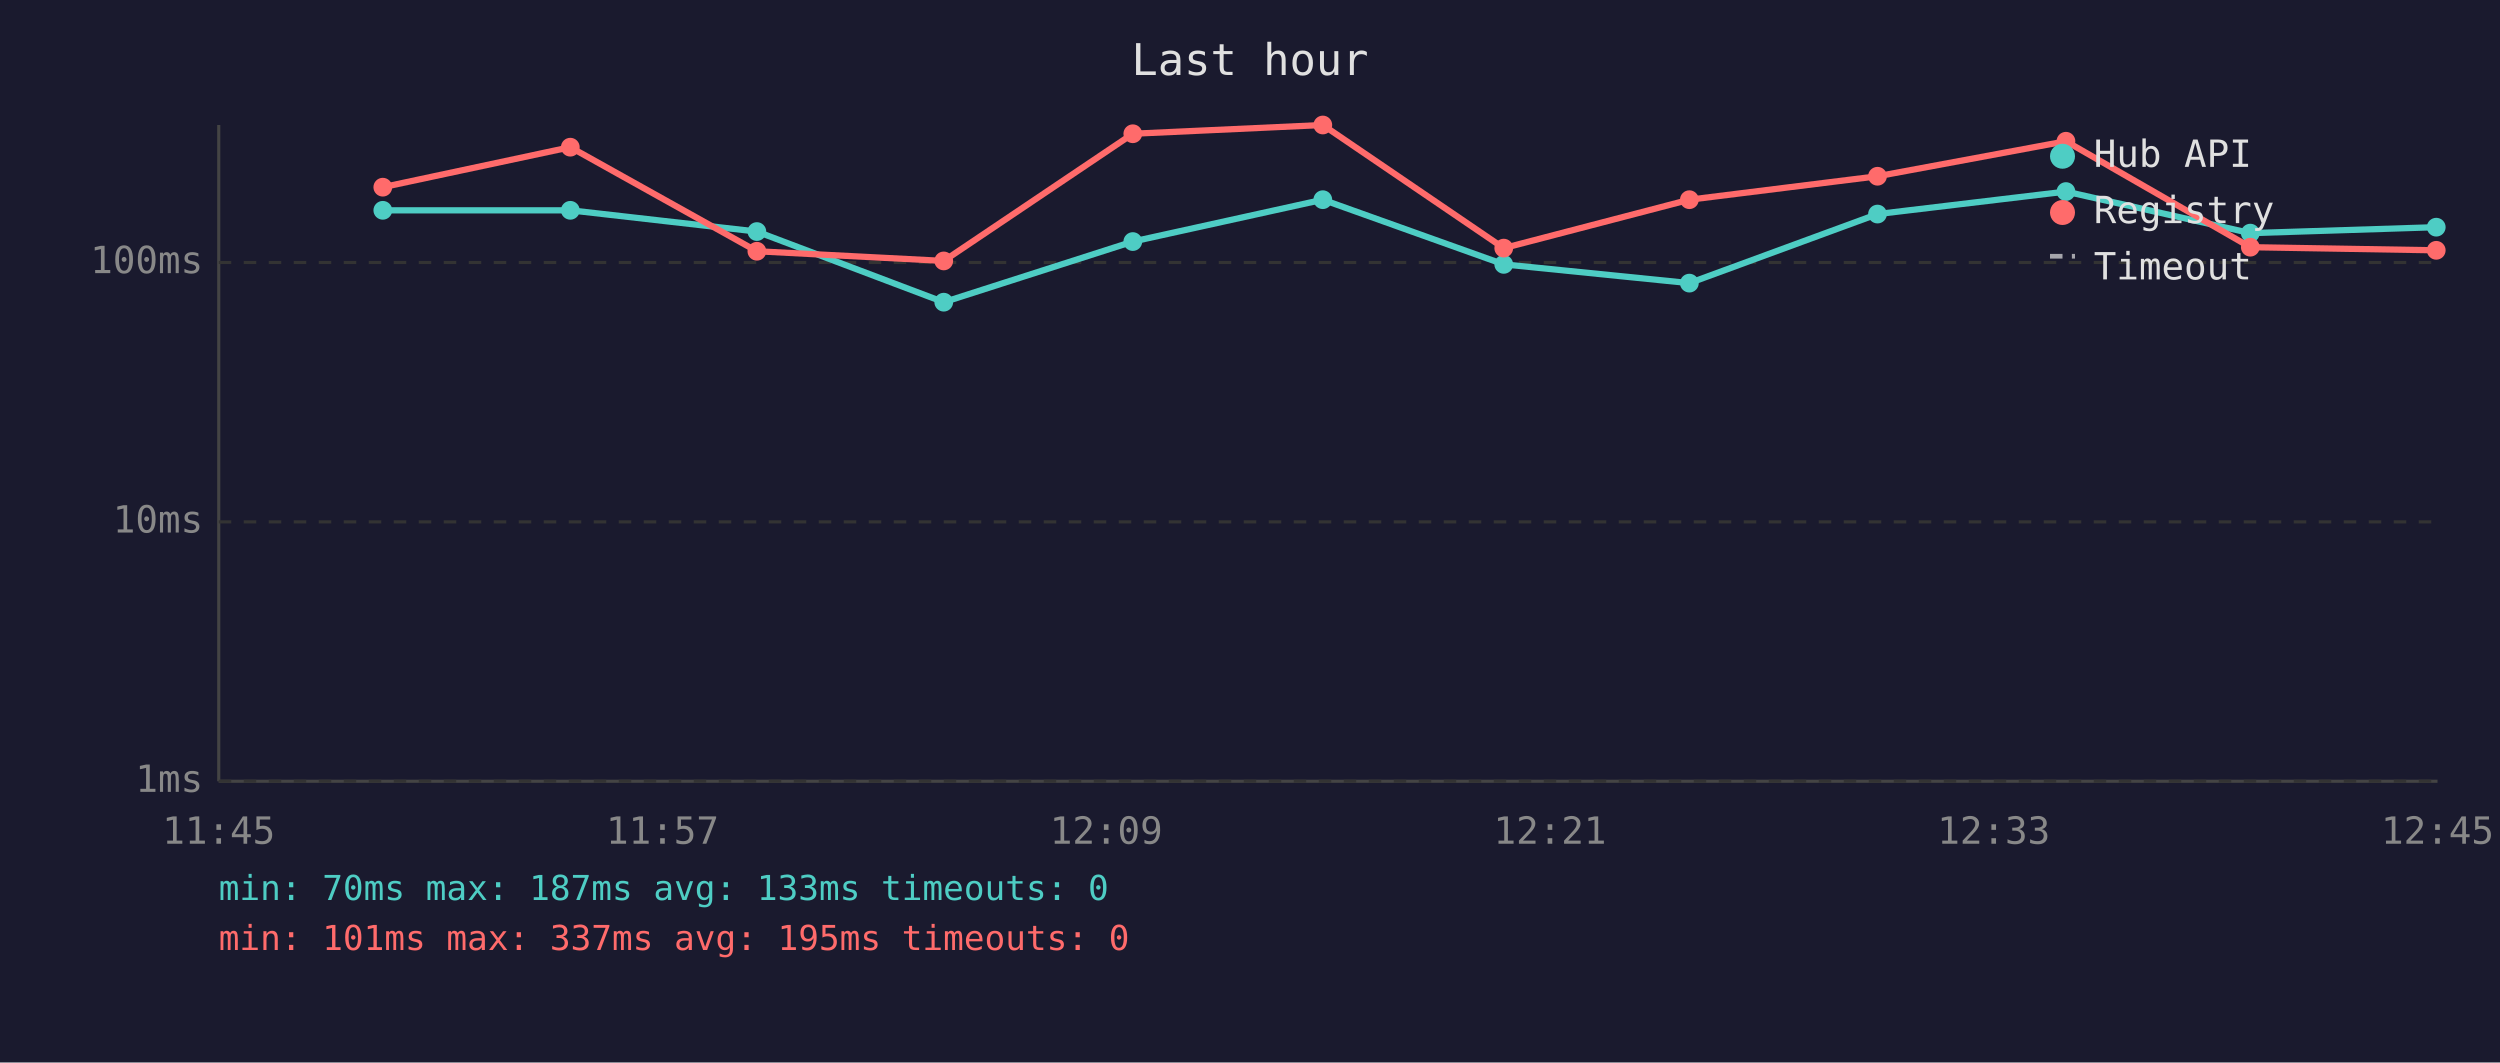
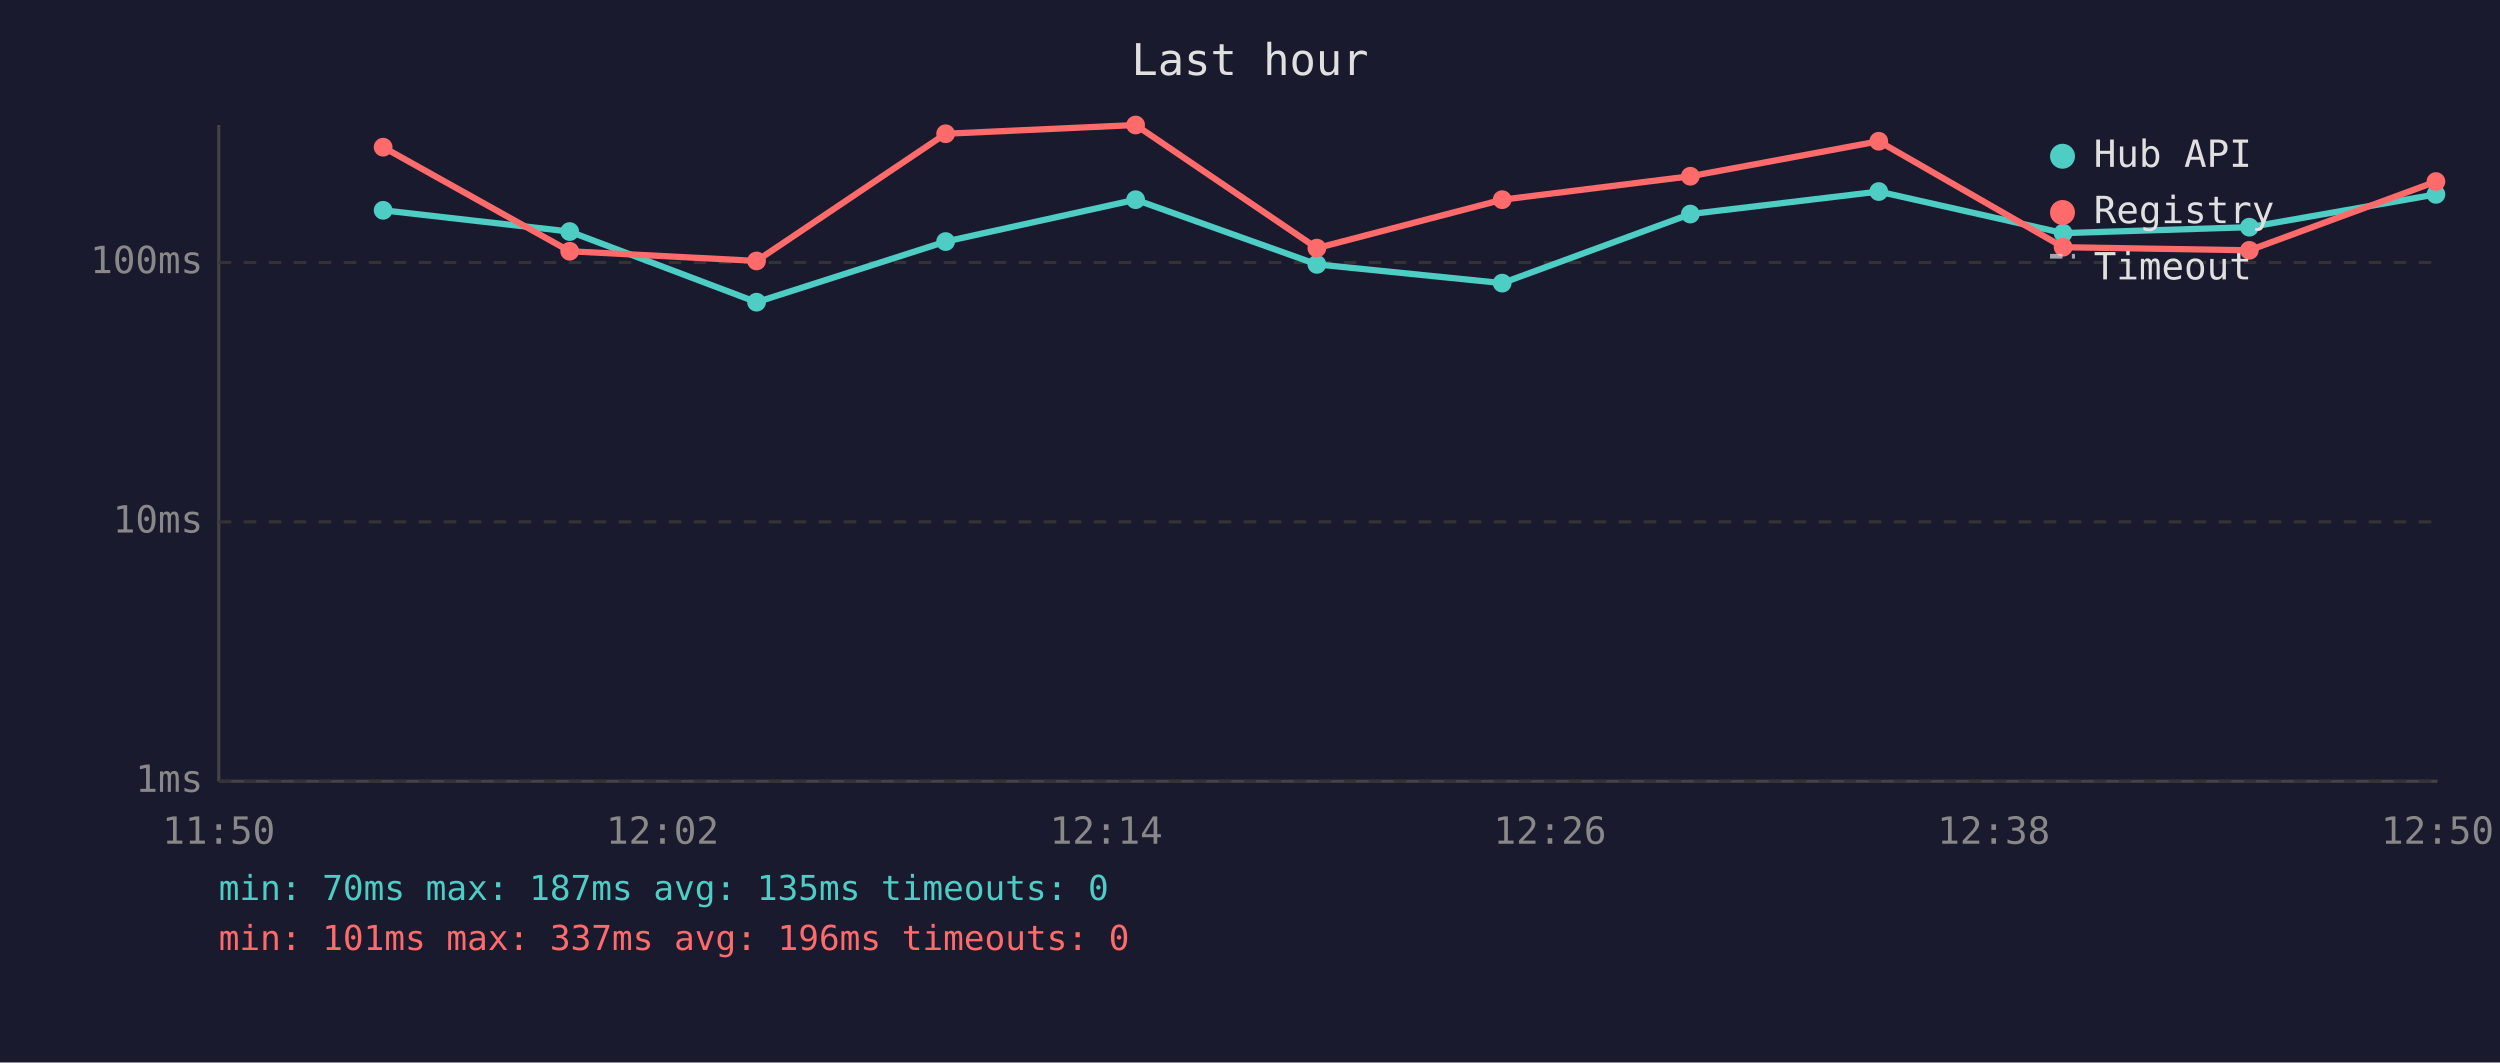
<svg xmlns="http://www.w3.org/2000/svg" viewBox="0 0 800 340" font-family="monospace" font-size="12">
  <rect width="800" height="340" fill="#1a1a2e" />
  <text x="400" y="24" fill="#e0e0e0" font-size="14" text-anchor="middle">Last hour</text>
  <line x1="70" y1="40" x2="70" y2="250" stroke="#444" stroke-width="1" />
  <line x1="70" y1="250" x2="780" y2="250" stroke="#444" stroke-width="1" />
  <line x1="70" y1="250" x2="780" y2="250" stroke="#333" stroke-width="1" stroke-dasharray="4" />
  <text x="65" y="250" fill="#888" text-anchor="end" dominant-baseline="middle">1ms</text>
  <line x1="70" y1="167" x2="780" y2="167" stroke="#333" stroke-width="1" stroke-dasharray="4" />
  <text x="65" y="167" fill="#888" text-anchor="end" dominant-baseline="middle">10ms</text>
  <line x1="70" y1="84" x2="780" y2="84" stroke="#333" stroke-width="1" stroke-dasharray="4" />
  <text x="65" y="84" fill="#888" text-anchor="end" dominant-baseline="middle">100ms</text>
-   <text x="70" y="270" fill="#888" text-anchor="middle">11:45</text>
-   <text x="212" y="270" fill="#888" text-anchor="middle">11:57</text>
-   <text x="354" y="270" fill="#888" text-anchor="middle">12:09</text>
-   <text x="496" y="270" fill="#888" text-anchor="middle">12:21</text>
-   <text x="638" y="270" fill="#888" text-anchor="middle">12:33</text>
-   <text x="780" y="270" fill="#888" text-anchor="middle">12:45</text>
-   <polyline points="122.5,67.3 182.5,67.3 242.2,74.1 302.0,96.7 362.5,77.3 423.3,63.9 481.2,84.6 540.6,90.6 600.8,68.5 661.1,61.3 720.1,74.6 779.6,72.7" fill="none" stroke="#4ecdc4" stroke-width="2" opacity="1" />
-   <circle cx="122.5" cy="67.3" r="3" fill="#4ecdc4" />
-   <circle cx="182.5" cy="67.3" r="3" fill="#4ecdc4" />
-   <circle cx="242.2" cy="74.1" r="3" fill="#4ecdc4" />
-   <circle cx="302.0" cy="96.7" r="3" fill="#4ecdc4" />
-   <circle cx="362.5" cy="77.3" r="3" fill="#4ecdc4" />
-   <circle cx="423.3" cy="63.9" r="3" fill="#4ecdc4" />
-   <circle cx="481.2" cy="84.6" r="3" fill="#4ecdc4" />
-   <circle cx="540.6" cy="90.6" r="3" fill="#4ecdc4" />
-   <circle cx="600.8" cy="68.5" r="3" fill="#4ecdc4" />
-   <circle cx="661.1" cy="61.3" r="3" fill="#4ecdc4" />
-   <circle cx="720.1" cy="74.6" r="3" fill="#4ecdc4" />
-   <circle cx="779.6" cy="72.7" r="3" fill="#4ecdc4" />
-   <polyline points="122.5,59.9 182.5,47.1 242.2,80.4 302.0,83.5 362.5,42.8 423.3,40.0 481.2,79.4 540.6,63.9 600.8,56.4 661.1,45.2 720.1,79.1 779.6,80.1" fill="none" stroke="#ff6b6b" stroke-width="2" opacity="1" />
-   <circle cx="122.5" cy="59.9" r="3" fill="#ff6b6b" />
-   <circle cx="182.5" cy="47.1" r="3" fill="#ff6b6b" />
-   <circle cx="242.2" cy="80.4" r="3" fill="#ff6b6b" />
-   <circle cx="302.0" cy="83.5" r="3" fill="#ff6b6b" />
-   <circle cx="362.5" cy="42.8" r="3" fill="#ff6b6b" />
-   <circle cx="423.3" cy="40.0" r="3" fill="#ff6b6b" />
-   <circle cx="481.2" cy="79.4" r="3" fill="#ff6b6b" />
-   <circle cx="540.6" cy="63.9" r="3" fill="#ff6b6b" />
-   <circle cx="600.8" cy="56.4" r="3" fill="#ff6b6b" />
-   <circle cx="661.1" cy="45.2" r="3" fill="#ff6b6b" />
-   <circle cx="720.1" cy="79.1" r="3" fill="#ff6b6b" />
-   <circle cx="779.6" cy="80.1" r="3" fill="#ff6b6b" />
+   <text x="70" y="270" fill="#888" text-anchor="middle">11:50</text>
+   <text x="212" y="270" fill="#888" text-anchor="middle">12:02</text>
+   <text x="354" y="270" fill="#888" text-anchor="middle">12:14</text>
+   <text x="496" y="270" fill="#888" text-anchor="middle">12:26</text>
+   <text x="638" y="270" fill="#888" text-anchor="middle">12:38</text>
+   <text x="780" y="270" fill="#888" text-anchor="middle">12:50</text>
+   <polyline points="122.6,67.3 182.3,74.1 242.1,96.7 302.6,77.3 363.4,63.9 421.4,84.6 480.7,90.6 540.9,68.5 601.2,61.3 660.2,74.6 719.8,72.7 779.5,62.2" fill="none" stroke="#4ecdc4" stroke-width="2" opacity="1" />
+   <circle cx="122.6" cy="67.3" r="3" fill="#4ecdc4" />
+   <circle cx="182.3" cy="74.1" r="3" fill="#4ecdc4" />
+   <circle cx="242.1" cy="96.7" r="3" fill="#4ecdc4" />
+   <circle cx="302.6" cy="77.3" r="3" fill="#4ecdc4" />
+   <circle cx="363.4" cy="63.9" r="3" fill="#4ecdc4" />
+   <circle cx="421.4" cy="84.6" r="3" fill="#4ecdc4" />
+   <circle cx="480.7" cy="90.6" r="3" fill="#4ecdc4" />
+   <circle cx="540.9" cy="68.5" r="3" fill="#4ecdc4" />
+   <circle cx="601.2" cy="61.3" r="3" fill="#4ecdc4" />
+   <circle cx="660.2" cy="74.6" r="3" fill="#4ecdc4" />
+   <circle cx="719.8" cy="72.7" r="3" fill="#4ecdc4" />
+   <circle cx="779.5" cy="62.2" r="3" fill="#4ecdc4" />
+   <polyline points="122.6,47.1 182.3,80.4 242.1,83.5 302.6,42.8 363.4,40.0 421.4,79.4 480.7,63.9 540.9,56.4 601.2,45.2 660.2,79.1 719.8,80.1 779.5,58.1" fill="none" stroke="#ff6b6b" stroke-width="2" opacity="1" />
+   <circle cx="122.6" cy="47.1" r="3" fill="#ff6b6b" />
+   <circle cx="182.3" cy="80.4" r="3" fill="#ff6b6b" />
+   <circle cx="242.1" cy="83.5" r="3" fill="#ff6b6b" />
+   <circle cx="302.6" cy="42.8" r="3" fill="#ff6b6b" />
+   <circle cx="363.4" cy="40.0" r="3" fill="#ff6b6b" />
+   <circle cx="421.4" cy="79.4" r="3" fill="#ff6b6b" />
+   <circle cx="480.7" cy="63.9" r="3" fill="#ff6b6b" />
+   <circle cx="540.9" cy="56.4" r="3" fill="#ff6b6b" />
+   <circle cx="601.2" cy="45.2" r="3" fill="#ff6b6b" />
+   <circle cx="660.2" cy="79.1" r="3" fill="#ff6b6b" />
+   <circle cx="719.8" cy="80.1" r="3" fill="#ff6b6b" />
+   <circle cx="779.5" cy="58.1" r="3" fill="#ff6b6b" />
  <circle cx="660" cy="50" r="4" fill="#4ecdc4" />
  <text x="670" y="50" fill="#e0e0e0" dominant-baseline="middle">Hub API</text>
  <circle cx="660" cy="68" r="4" fill="#ff6b6b" />
  <text x="670" y="68" fill="#e0e0e0" dominant-baseline="middle">Registry</text>
  <line x1="656" y1="82" x2="664" y2="82" stroke="#e0e0e0" stroke-width="1.5" stroke-dasharray="4,3" opacity="0.7" />
  <text x="670" y="86" fill="#e0e0e0" dominant-baseline="middle">Timeout</text>
-   <text x="70" y="288" fill="#4ecdc4" font-size="11">min: 70ms  max: 187ms  avg: 133ms  timeouts: 0</text>
-   <text x="70" y="304" fill="#ff6b6b" font-size="11">min: 101ms  max: 337ms  avg: 195ms  timeouts: 0</text>
+   <text x="70" y="288" fill="#4ecdc4" font-size="11">min: 70ms  max: 187ms  avg: 135ms  timeouts: 0</text>
+   <text x="70" y="304" fill="#ff6b6b" font-size="11">min: 101ms  max: 337ms  avg: 196ms  timeouts: 0</text>
</svg>
